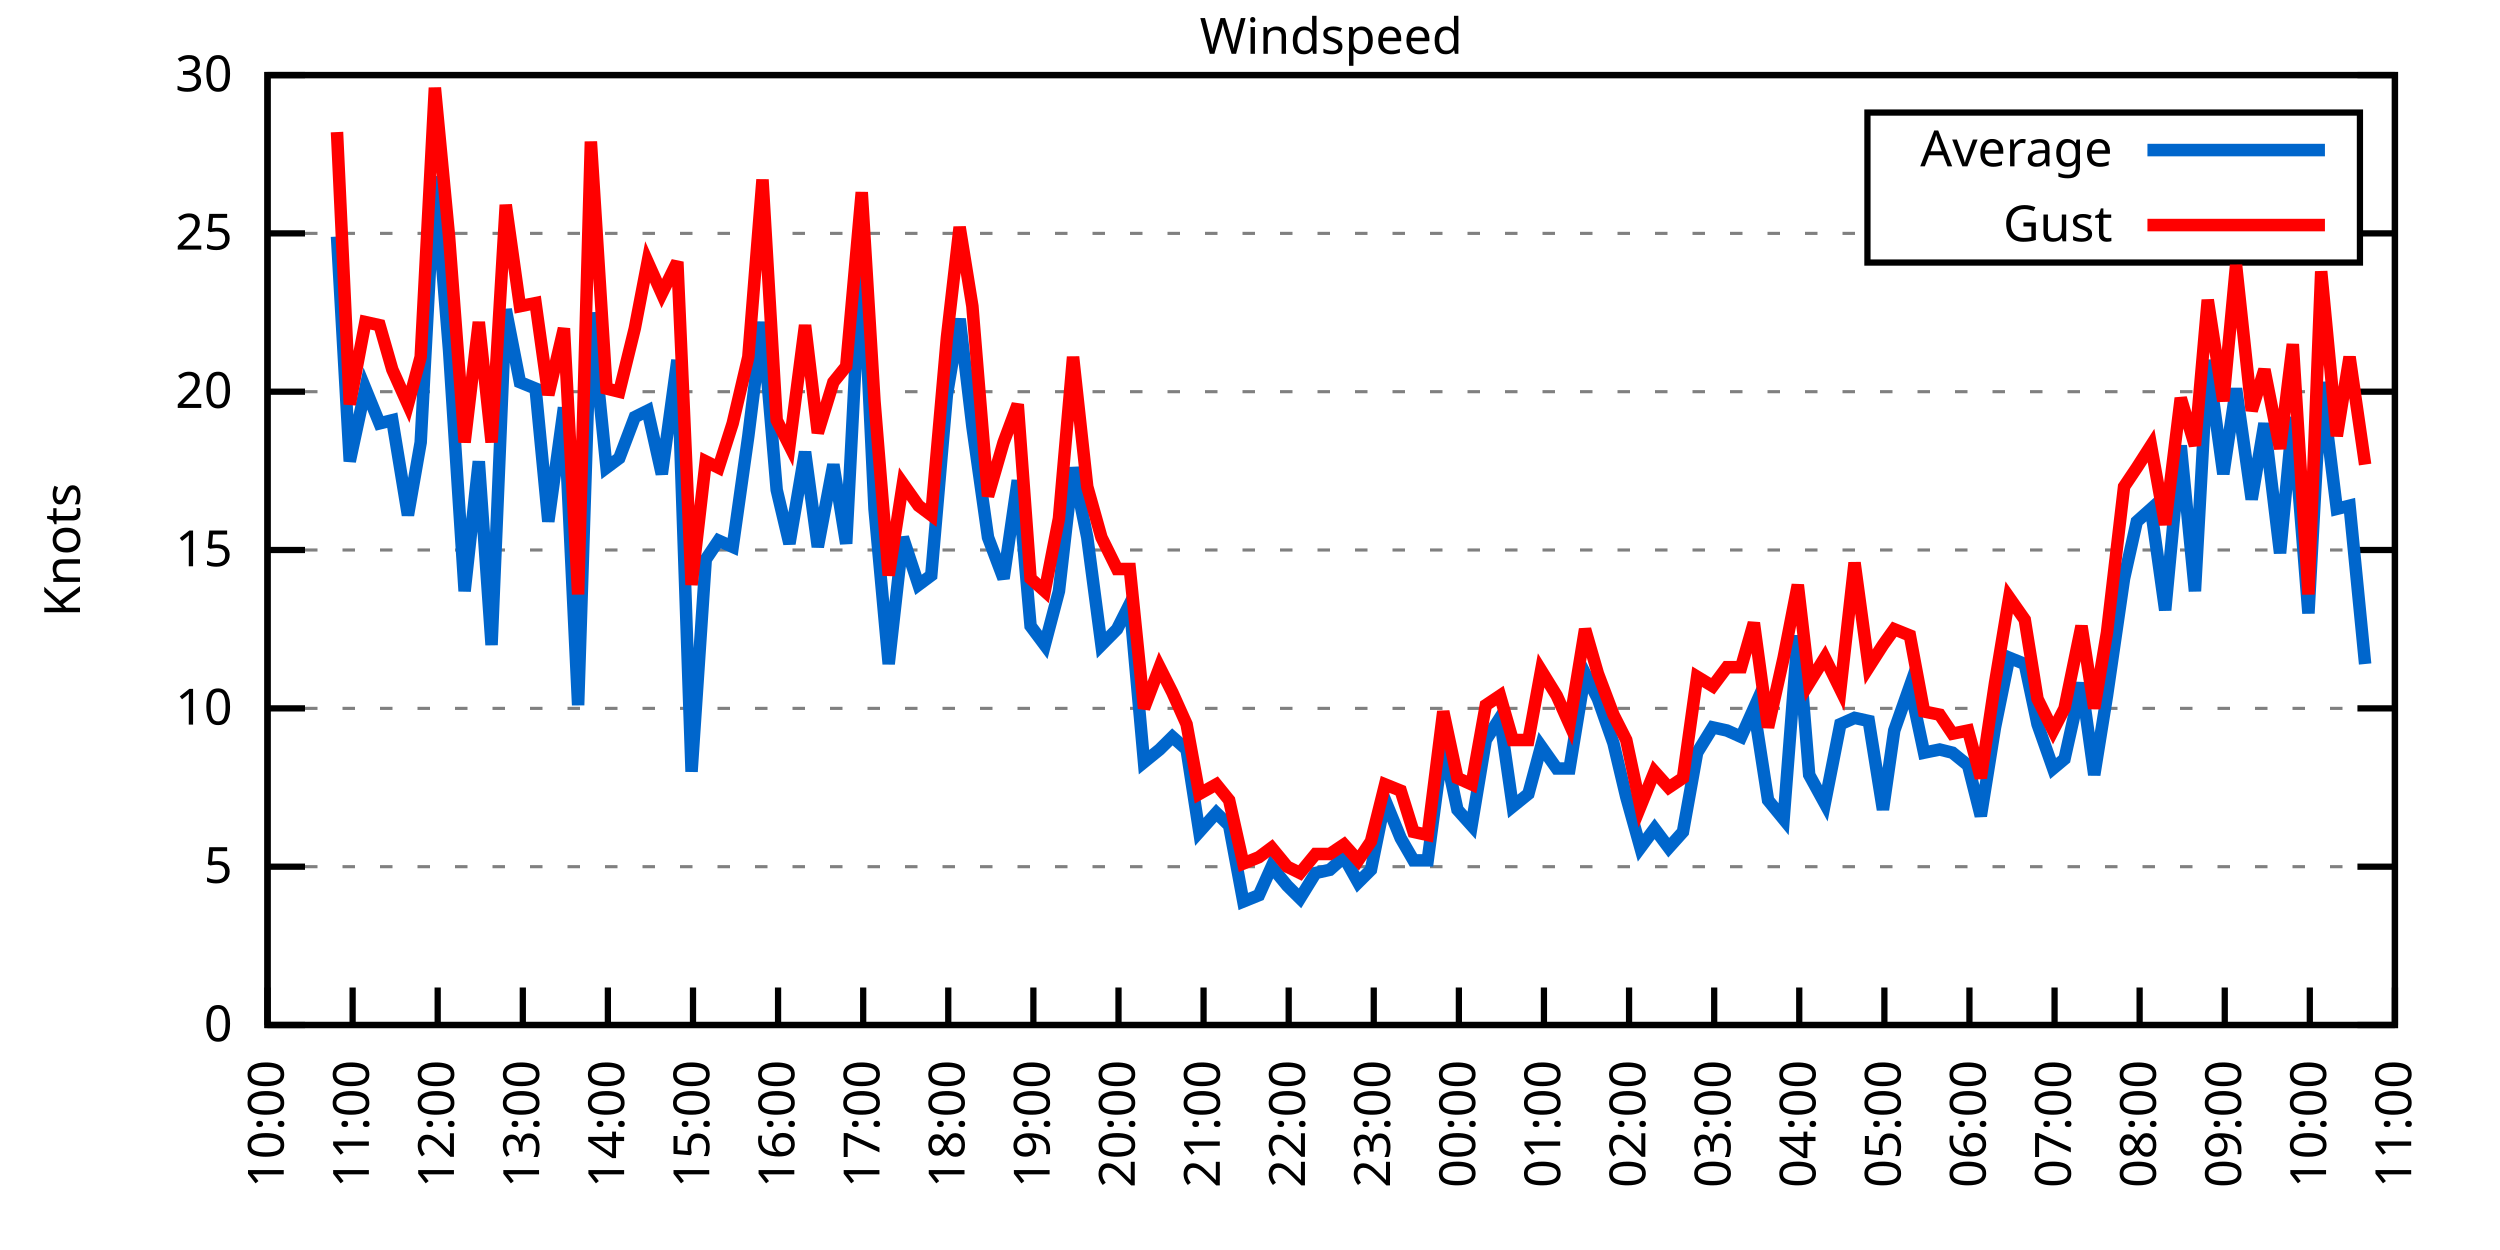
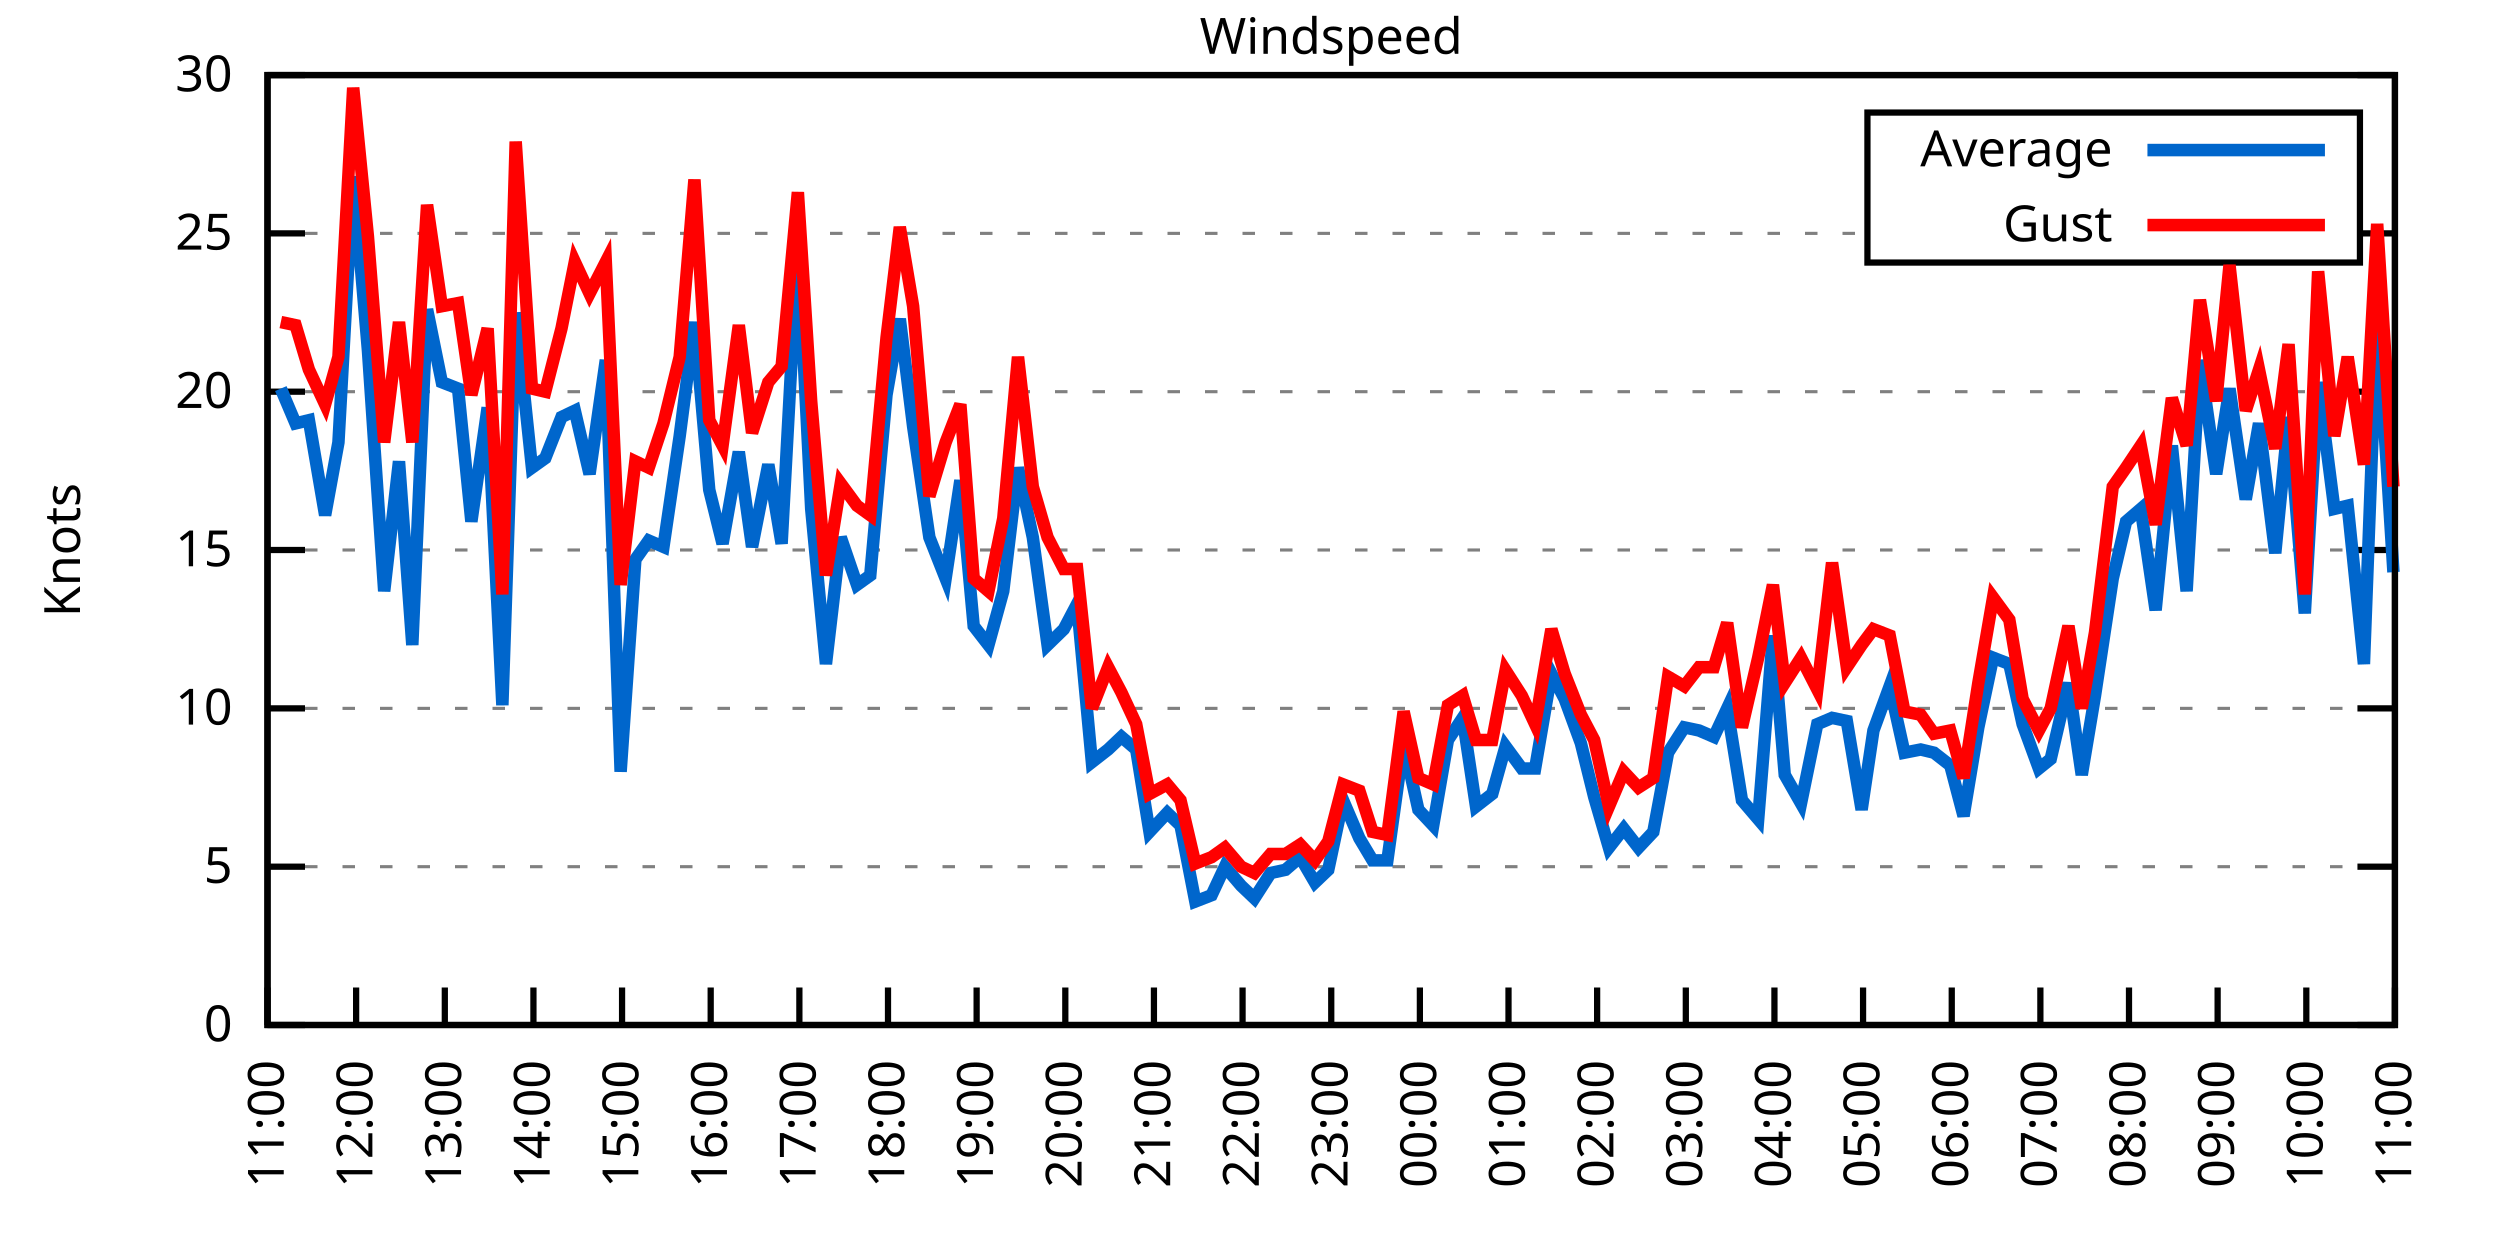
<svg xmlns="http://www.w3.org/2000/svg" xmlns:xlink="http://www.w3.org/1999/xlink" width="400" height="200" viewBox="0 0 400 200">
  <g id="gnuplot_canvas">
    <rect x="0" y="0" width="400" height="200" fill="none" />
    <defs>
      <circle id="gpDot" r="0.5" stroke-width="0.5" stroke="currentColor" />
      <path id="gpPt0" stroke-width="0.333" stroke="currentColor" d="M-1,0 h2 M0,-1 v2" />
      <path id="gpPt1" stroke-width="0.333" stroke="currentColor" d="M-1,-1 L1,1 M1,-1 L-1,1" />
      <path id="gpPt2" stroke-width="0.333" stroke="currentColor" d="M-1,0 L1,0 M0,-1 L0,1 M-1,-1 L1,1 M-1,1 L1,-1" />
      <rect id="gpPt3" stroke-width="0.333" stroke="currentColor" x="-1" y="-1" width="2" height="2" />
      <rect id="gpPt4" stroke-width="0.333" stroke="currentColor" fill="currentColor" x="-1" y="-1" width="2" height="2" />
      <circle id="gpPt5" stroke-width="0.333" stroke="currentColor" cx="0" cy="0" r="1" />
      <use xlink:href="#gpPt5" id="gpPt6" fill="currentColor" stroke="none" />
      <path id="gpPt7" stroke-width="0.333" stroke="currentColor" d="M0,-1.33 L-1.33,0.67 L1.33,0.67 z" />
      <use xlink:href="#gpPt7" id="gpPt8" fill="currentColor" stroke="none" />
      <use xlink:href="#gpPt7" id="gpPt9" stroke="currentColor" transform="rotate(180)" />
      <use xlink:href="#gpPt9" id="gpPt10" fill="currentColor" stroke="none" />
      <use xlink:href="#gpPt3" id="gpPt11" stroke="currentColor" transform="rotate(45)" />
      <use xlink:href="#gpPt11" id="gpPt12" fill="currentColor" stroke="none" />
      <path id="gpPt13" stroke-width="0.333" stroke="currentColor" d="M0,1.330 L1.265,0.411 L0.782,-1.067 L-0.782,-1.076 L-1.265,0.411 z" />
      <use xlink:href="#gpPt13" id="gpPt14" fill="currentColor" stroke="none" />
      <filter id="textbox" filterUnits="objectBoundingBox" x="0" y="0" height="1" width="1">
        <feFlood flood-color="white" flood-opacity="1" result="bgnd" />
        <feComposite in="SourceGraphic" in2="bgnd" operator="atop" />
      </filter>
      <filter id="greybox" filterUnits="objectBoundingBox" x="0" y="0" height="1" width="1">
        <feFlood flood-color="lightgrey" flood-opacity="1" result="grey" />
        <feComposite in="SourceGraphic" in2="grey" operator="atop" />
      </filter>
    </defs>
    <g fill="none" color="white" stroke="currentColor" stroke-width="1.00" stroke-linecap="butt" stroke-linejoin="miter">
</g>
    <g fill="none" color="black" stroke="currentColor" stroke-width="1.00" stroke-linecap="butt" stroke-linejoin="miter">
      <g stroke="none" shape-rendering="crispEdges">
        <polygon fill="rgb(255, 255, 255)" points="42.80,164.00 383.18,164.00 383.18,12.02 42.80,12.02 " />
      </g>
    </g>
    <g fill="none" color="black" stroke="currentColor" stroke-width="1.00" stroke-linecap="butt" stroke-linejoin="miter">
</g>
    <g fill="none" color="black" stroke="black" stroke-width="0.50" stroke-linecap="butt" stroke-linejoin="miter">
</g>
    <g fill="none" color="gray" stroke="currentColor" stroke-width="0.50" stroke-linecap="butt" stroke-linejoin="miter">
      <path stroke="gray" stroke-dasharray="2,4" class="gridline" d="M42.80,164.00 L383.19,164.00  " />
    </g>
    <g fill="none" color="gray" stroke="gray" stroke-width="1.00" stroke-linecap="butt" stroke-linejoin="miter">
</g>
    <g fill="none" color="black" stroke="currentColor" stroke-width="1.00" stroke-linecap="butt" stroke-linejoin="miter">
      <path stroke="black" d="M42.80,164.00 L48.80,164.00 M383.19,164.00 L377.19,164.00  " />
      <g transform="translate(37.20,166.60)" stroke="none" fill="black" font-family="Sans" font-size="8.00" text-anchor="end">
        <text>
          <tspan font-family="Sans"> 0</tspan>
        </text>
      </g>
    </g>
    <g fill="none" color="black" stroke="currentColor" stroke-width="1.00" stroke-linecap="butt" stroke-linejoin="miter">
</g>
    <g fill="none" color="black" stroke="black" stroke-width="0.50" stroke-linecap="butt" stroke-linejoin="miter">
</g>
    <g fill="none" color="gray" stroke="currentColor" stroke-width="0.50" stroke-linecap="butt" stroke-linejoin="miter">
      <path stroke="gray" stroke-dasharray="2,4" class="gridline" d="M42.80,138.67 L383.19,138.67  " />
    </g>
    <g fill="none" color="gray" stroke="gray" stroke-width="1.00" stroke-linecap="butt" stroke-linejoin="miter">
</g>
    <g fill="none" color="black" stroke="currentColor" stroke-width="1.00" stroke-linecap="butt" stroke-linejoin="miter">
      <path stroke="black" d="M42.80,138.67 L48.80,138.67 M383.19,138.67 L377.19,138.67  " />
      <g transform="translate(37.20,141.27)" stroke="none" fill="black" font-family="Sans" font-size="8.00" text-anchor="end">
        <text>
          <tspan font-family="Sans"> 5</tspan>
        </text>
      </g>
    </g>
    <g fill="none" color="black" stroke="currentColor" stroke-width="1.00" stroke-linecap="butt" stroke-linejoin="miter">
</g>
    <g fill="none" color="black" stroke="black" stroke-width="0.50" stroke-linecap="butt" stroke-linejoin="miter">
</g>
    <g fill="none" color="gray" stroke="currentColor" stroke-width="0.50" stroke-linecap="butt" stroke-linejoin="miter">
      <path stroke="gray" stroke-dasharray="2,4" class="gridline" d="M42.80,113.34 L383.19,113.34  " />
    </g>
    <g fill="none" color="gray" stroke="gray" stroke-width="1.00" stroke-linecap="butt" stroke-linejoin="miter">
</g>
    <g fill="none" color="black" stroke="currentColor" stroke-width="1.00" stroke-linecap="butt" stroke-linejoin="miter">
      <path stroke="black" d="M42.80,113.34 L48.80,113.34 M383.19,113.34 L377.19,113.34  " />
      <g transform="translate(37.20,115.94)" stroke="none" fill="black" font-family="Sans" font-size="8.00" text-anchor="end">
        <text>
          <tspan font-family="Sans"> 10</tspan>
        </text>
      </g>
    </g>
    <g fill="none" color="black" stroke="currentColor" stroke-width="1.00" stroke-linecap="butt" stroke-linejoin="miter">
</g>
    <g fill="none" color="black" stroke="black" stroke-width="0.50" stroke-linecap="butt" stroke-linejoin="miter">
</g>
    <g fill="none" color="gray" stroke="currentColor" stroke-width="0.50" stroke-linecap="butt" stroke-linejoin="miter">
      <path stroke="gray" stroke-dasharray="2,4" class="gridline" d="M42.80,88.00 L383.19,88.00  " />
    </g>
    <g fill="none" color="gray" stroke="gray" stroke-width="1.00" stroke-linecap="butt" stroke-linejoin="miter">
</g>
    <g fill="none" color="black" stroke="currentColor" stroke-width="1.00" stroke-linecap="butt" stroke-linejoin="miter">
      <path stroke="black" d="M42.80,88.00 L48.80,88.00 M383.19,88.00 L377.19,88.00  " />
      <g transform="translate(37.20,90.60)" stroke="none" fill="black" font-family="Sans" font-size="8.00" text-anchor="end">
        <text>
          <tspan font-family="Sans"> 15</tspan>
        </text>
      </g>
    </g>
    <g fill="none" color="black" stroke="currentColor" stroke-width="1.00" stroke-linecap="butt" stroke-linejoin="miter">
</g>
    <g fill="none" color="black" stroke="black" stroke-width="0.50" stroke-linecap="butt" stroke-linejoin="miter">
</g>
    <g fill="none" color="gray" stroke="currentColor" stroke-width="0.50" stroke-linecap="butt" stroke-linejoin="miter">
      <path stroke="gray" stroke-dasharray="2,4" class="gridline" d="M42.80,62.67 L383.19,62.67  " />
    </g>
    <g fill="none" color="gray" stroke="gray" stroke-width="1.00" stroke-linecap="butt" stroke-linejoin="miter">
</g>
    <g fill="none" color="black" stroke="currentColor" stroke-width="1.00" stroke-linecap="butt" stroke-linejoin="miter">
      <path stroke="black" d="M42.80,62.67 L48.80,62.67 M383.19,62.67 L377.19,62.67  " />
      <g transform="translate(37.20,65.27)" stroke="none" fill="black" font-family="Sans" font-size="8.00" text-anchor="end">
        <text>
          <tspan font-family="Sans"> 20</tspan>
        </text>
      </g>
    </g>
    <g fill="none" color="black" stroke="currentColor" stroke-width="1.00" stroke-linecap="butt" stroke-linejoin="miter">
</g>
    <g fill="none" color="black" stroke="black" stroke-width="0.50" stroke-linecap="butt" stroke-linejoin="miter">
</g>
    <g fill="none" color="gray" stroke="currentColor" stroke-width="0.50" stroke-linecap="butt" stroke-linejoin="miter">
      <path stroke="gray" stroke-dasharray="2,4" class="gridline" d="M42.80,37.34 L298.79,37.34 M377.59,37.34 L383.19,37.34  " />
    </g>
    <g fill="none" color="gray" stroke="gray" stroke-width="1.00" stroke-linecap="butt" stroke-linejoin="miter">
</g>
    <g fill="none" color="black" stroke="currentColor" stroke-width="1.00" stroke-linecap="butt" stroke-linejoin="miter">
      <path stroke="black" d="M42.80,37.34 L48.80,37.34 M383.19,37.34 L377.19,37.34  " />
      <g transform="translate(37.20,39.94)" stroke="none" fill="black" font-family="Sans" font-size="8.00" text-anchor="end">
        <text>
          <tspan font-family="Sans"> 25</tspan>
        </text>
      </g>
    </g>
    <g fill="none" color="black" stroke="currentColor" stroke-width="1.00" stroke-linecap="butt" stroke-linejoin="miter">
</g>
    <g fill="none" color="black" stroke="black" stroke-width="0.50" stroke-linecap="butt" stroke-linejoin="miter">
</g>
    <g fill="none" color="gray" stroke="currentColor" stroke-width="0.50" stroke-linecap="butt" stroke-linejoin="miter">
      <path stroke="gray" stroke-dasharray="2,4" class="gridline" d="M42.80,12.01 L383.19,12.01  " />
    </g>
    <g fill="none" color="gray" stroke="gray" stroke-width="1.00" stroke-linecap="butt" stroke-linejoin="miter">
</g>
    <g fill="none" color="black" stroke="currentColor" stroke-width="1.00" stroke-linecap="butt" stroke-linejoin="miter">
      <path stroke="black" d="M42.80,12.01 L48.80,12.01 M383.19,12.01 L377.19,12.01  " />
      <g transform="translate(37.20,14.61)" stroke="none" fill="black" font-family="Sans" font-size="8.00" text-anchor="end">
        <text>
          <tspan font-family="Sans"> 30</tspan>
        </text>
      </g>
    </g>
    <g fill="none" color="black" stroke="currentColor" stroke-width="1.00" stroke-linecap="butt" stroke-linejoin="miter">
      <path stroke="black" d="M42.80,164.00 L42.80,158.00  " />
      <g transform="translate(45.40,169.60) rotate(270.00)" stroke="none" fill="black" font-family="Sans" font-size="8.00" text-anchor="end">
        <text>
-           <tspan font-family="Sans">10:00</tspan>
-         </text>
-       </g>
-     </g>
-     <g fill="none" color="black" stroke="currentColor" stroke-width="1.00" stroke-linecap="butt" stroke-linejoin="miter">
-       <path stroke="black" d="M56.42,164.00 L56.42,158.00  " />
-       <g transform="translate(59.02,169.60) rotate(270.00)" stroke="none" fill="black" font-family="Sans" font-size="8.00" text-anchor="end">
-         <text>
          <tspan font-family="Sans">11:00</tspan>
        </text>
      </g>
    </g>
    <g fill="none" color="black" stroke="currentColor" stroke-width="1.00" stroke-linecap="butt" stroke-linejoin="miter">
-       <path stroke="black" d="M70.03,164.00 L70.03,158.00  " />
-       <g transform="translate(72.63,169.60) rotate(270.00)" stroke="none" fill="black" font-family="Sans" font-size="8.00" text-anchor="end">
+       <path stroke="black" d="M56.98,164.00 L56.98,158.00  " />
+       <g transform="translate(59.58,169.60) rotate(270.00)" stroke="none" fill="black" font-family="Sans" font-size="8.00" text-anchor="end">
        <text>
          <tspan font-family="Sans">12:00</tspan>
        </text>
      </g>
    </g>
    <g fill="none" color="black" stroke="currentColor" stroke-width="1.00" stroke-linecap="butt" stroke-linejoin="miter">
-       <path stroke="black" d="M83.65,164.00 L83.65,158.00  " />
-       <g transform="translate(86.25,169.60) rotate(270.00)" stroke="none" fill="black" font-family="Sans" font-size="8.00" text-anchor="end">
+       <path stroke="black" d="M71.17,164.00 L71.17,158.00  " />
+       <g transform="translate(73.77,169.60) rotate(270.00)" stroke="none" fill="black" font-family="Sans" font-size="8.00" text-anchor="end">
        <text>
          <tspan font-family="Sans">13:00</tspan>
        </text>
      </g>
    </g>
    <g fill="none" color="black" stroke="currentColor" stroke-width="1.00" stroke-linecap="butt" stroke-linejoin="miter">
-       <path stroke="black" d="M97.26,164.00 L97.26,158.00  " />
-       <g transform="translate(99.86,169.60) rotate(270.00)" stroke="none" fill="black" font-family="Sans" font-size="8.00" text-anchor="end">
+       <path stroke="black" d="M85.35,164.00 L85.35,158.00  " />
+       <g transform="translate(87.95,169.60) rotate(270.00)" stroke="none" fill="black" font-family="Sans" font-size="8.00" text-anchor="end">
        <text>
          <tspan font-family="Sans">14:00</tspan>
        </text>
      </g>
    </g>
    <g fill="none" color="black" stroke="currentColor" stroke-width="1.00" stroke-linecap="butt" stroke-linejoin="miter">
-       <path stroke="black" d="M110.88,164.00 L110.88,158.00  " />
-       <g transform="translate(113.48,169.60) rotate(270.00)" stroke="none" fill="black" font-family="Sans" font-size="8.00" text-anchor="end">
+       <path stroke="black" d="M99.53,164.00 L99.53,158.00  " />
+       <g transform="translate(102.13,169.60) rotate(270.00)" stroke="none" fill="black" font-family="Sans" font-size="8.00" text-anchor="end">
        <text>
          <tspan font-family="Sans">15:00</tspan>
        </text>
      </g>
    </g>
    <g fill="none" color="black" stroke="currentColor" stroke-width="1.00" stroke-linecap="butt" stroke-linejoin="miter">
-       <path stroke="black" d="M124.49,164.00 L124.49,158.00  " />
-       <g transform="translate(127.09,169.60) rotate(270.00)" stroke="none" fill="black" font-family="Sans" font-size="8.00" text-anchor="end">
+       <path stroke="black" d="M113.71,164.00 L113.71,158.00  " />
+       <g transform="translate(116.31,169.60) rotate(270.00)" stroke="none" fill="black" font-family="Sans" font-size="8.00" text-anchor="end">
        <text>
          <tspan font-family="Sans">16:00</tspan>
        </text>
      </g>
    </g>
    <g fill="none" color="black" stroke="currentColor" stroke-width="1.00" stroke-linecap="butt" stroke-linejoin="miter">
-       <path stroke="black" d="M138.11,164.00 L138.11,158.00  " />
-       <g transform="translate(140.71,169.60) rotate(270.00)" stroke="none" fill="black" font-family="Sans" font-size="8.00" text-anchor="end">
+       <path stroke="black" d="M127.90,164.00 L127.90,158.00  " />
+       <g transform="translate(130.50,169.60) rotate(270.00)" stroke="none" fill="black" font-family="Sans" font-size="8.00" text-anchor="end">
        <text>
          <tspan font-family="Sans">17:00</tspan>
        </text>
      </g>
    </g>
    <g fill="none" color="black" stroke="currentColor" stroke-width="1.00" stroke-linecap="butt" stroke-linejoin="miter">
-       <path stroke="black" d="M151.72,164.00 L151.72,158.00  " />
-       <g transform="translate(154.32,169.60) rotate(270.00)" stroke="none" fill="black" font-family="Sans" font-size="8.00" text-anchor="end">
+       <path stroke="black" d="M142.08,164.00 L142.08,158.00  " />
+       <g transform="translate(144.68,169.60) rotate(270.00)" stroke="none" fill="black" font-family="Sans" font-size="8.00" text-anchor="end">
        <text>
          <tspan font-family="Sans">18:00</tspan>
        </text>
      </g>
    </g>
    <g fill="none" color="black" stroke="currentColor" stroke-width="1.00" stroke-linecap="butt" stroke-linejoin="miter">
-       <path stroke="black" d="M165.34,164.00 L165.34,158.00  " />
-       <g transform="translate(167.94,169.60) rotate(270.00)" stroke="none" fill="black" font-family="Sans" font-size="8.00" text-anchor="end">
+       <path stroke="black" d="M156.26,164.00 L156.26,158.00  " />
+       <g transform="translate(158.86,169.60) rotate(270.00)" stroke="none" fill="black" font-family="Sans" font-size="8.00" text-anchor="end">
        <text>
          <tspan font-family="Sans">19:00</tspan>
        </text>
      </g>
    </g>
    <g fill="none" color="black" stroke="currentColor" stroke-width="1.00" stroke-linecap="butt" stroke-linejoin="miter">
-       <path stroke="black" d="M178.96,164.00 L178.96,158.00  " />
-       <g transform="translate(181.56,169.60) rotate(270.00)" stroke="none" fill="black" font-family="Sans" font-size="8.00" text-anchor="end">
+       <path stroke="black" d="M170.45,164.00 L170.45,158.00  " />
+       <g transform="translate(173.05,169.60) rotate(270.00)" stroke="none" fill="black" font-family="Sans" font-size="8.00" text-anchor="end">
        <text>
          <tspan font-family="Sans">20:00</tspan>
        </text>
      </g>
    </g>
    <g fill="none" color="black" stroke="currentColor" stroke-width="1.00" stroke-linecap="butt" stroke-linejoin="miter">
-       <path stroke="black" d="M192.57,164.00 L192.57,158.00  " />
-       <g transform="translate(195.17,169.60) rotate(270.00)" stroke="none" fill="black" font-family="Sans" font-size="8.00" text-anchor="end">
+       <path stroke="black" d="M184.63,164.00 L184.63,158.00  " />
+       <g transform="translate(187.23,169.60) rotate(270.00)" stroke="none" fill="black" font-family="Sans" font-size="8.00" text-anchor="end">
        <text>
          <tspan font-family="Sans">21:00</tspan>
        </text>
      </g>
    </g>
    <g fill="none" color="black" stroke="currentColor" stroke-width="1.00" stroke-linecap="butt" stroke-linejoin="miter">
-       <path stroke="black" d="M206.19,164.00 L206.19,158.00  " />
-       <g transform="translate(208.79,169.60) rotate(270.00)" stroke="none" fill="black" font-family="Sans" font-size="8.00" text-anchor="end">
+       <path stroke="black" d="M198.81,164.00 L198.81,158.00  " />
+       <g transform="translate(201.41,169.60) rotate(270.00)" stroke="none" fill="black" font-family="Sans" font-size="8.00" text-anchor="end">
        <text>
          <tspan font-family="Sans">22:00</tspan>
        </text>
      </g>
    </g>
    <g fill="none" color="black" stroke="currentColor" stroke-width="1.00" stroke-linecap="butt" stroke-linejoin="miter">
-       <path stroke="black" d="M219.80,164.00 L219.80,158.00  " />
-       <g transform="translate(222.40,169.60) rotate(270.00)" stroke="none" fill="black" font-family="Sans" font-size="8.00" text-anchor="end">
+       <path stroke="black" d="M213.00,164.00 L213.00,158.00  " />
+       <g transform="translate(215.60,169.60) rotate(270.00)" stroke="none" fill="black" font-family="Sans" font-size="8.00" text-anchor="end">
        <text>
          <tspan font-family="Sans">23:00</tspan>
        </text>
      </g>
    </g>
    <g fill="none" color="black" stroke="currentColor" stroke-width="1.00" stroke-linecap="butt" stroke-linejoin="miter">
-       <path stroke="black" d="M233.42,164.00 L233.42,158.00  " />
-       <g transform="translate(236.02,169.60) rotate(270.00)" stroke="none" fill="black" font-family="Sans" font-size="8.00" text-anchor="end">
+       <path stroke="black" d="M227.18,164.00 L227.18,158.00  " />
+       <g transform="translate(229.78,169.60) rotate(270.00)" stroke="none" fill="black" font-family="Sans" font-size="8.00" text-anchor="end">
        <text>
          <tspan font-family="Sans">00:00</tspan>
        </text>
      </g>
    </g>
    <g fill="none" color="black" stroke="currentColor" stroke-width="1.00" stroke-linecap="butt" stroke-linejoin="miter">
-       <path stroke="black" d="M247.03,164.00 L247.03,158.00  " />
-       <g transform="translate(249.63,169.60) rotate(270.00)" stroke="none" fill="black" font-family="Sans" font-size="8.00" text-anchor="end">
+       <path stroke="black" d="M241.36,164.00 L241.36,158.00  " />
+       <g transform="translate(243.96,169.60) rotate(270.00)" stroke="none" fill="black" font-family="Sans" font-size="8.00" text-anchor="end">
        <text>
          <tspan font-family="Sans">01:00</tspan>
        </text>
      </g>
    </g>
    <g fill="none" color="black" stroke="currentColor" stroke-width="1.00" stroke-linecap="butt" stroke-linejoin="miter">
-       <path stroke="black" d="M260.65,164.00 L260.65,158.00  " />
-       <g transform="translate(263.25,169.60) rotate(270.00)" stroke="none" fill="black" font-family="Sans" font-size="8.00" text-anchor="end">
+       <path stroke="black" d="M255.54,164.00 L255.54,158.00  " />
+       <g transform="translate(258.14,169.60) rotate(270.00)" stroke="none" fill="black" font-family="Sans" font-size="8.00" text-anchor="end">
        <text>
          <tspan font-family="Sans">02:00</tspan>
        </text>
      </g>
    </g>
    <g fill="none" color="black" stroke="currentColor" stroke-width="1.00" stroke-linecap="butt" stroke-linejoin="miter">
-       <path stroke="black" d="M274.27,164.00 L274.27,158.00  " />
-       <g transform="translate(276.87,169.60) rotate(270.00)" stroke="none" fill="black" font-family="Sans" font-size="8.00" text-anchor="end">
+       <path stroke="black" d="M269.73,164.00 L269.73,158.00  " />
+       <g transform="translate(272.33,169.60) rotate(270.00)" stroke="none" fill="black" font-family="Sans" font-size="8.00" text-anchor="end">
        <text>
          <tspan font-family="Sans">03:00</tspan>
        </text>
      </g>
    </g>
    <g fill="none" color="black" stroke="currentColor" stroke-width="1.00" stroke-linecap="butt" stroke-linejoin="miter">
-       <path stroke="black" d="M287.88,164.00 L287.88,158.00  " />
-       <g transform="translate(290.48,169.60) rotate(270.00)" stroke="none" fill="black" font-family="Sans" font-size="8.00" text-anchor="end">
+       <path stroke="black" d="M283.91,164.00 L283.91,158.00  " />
+       <g transform="translate(286.51,169.60) rotate(270.00)" stroke="none" fill="black" font-family="Sans" font-size="8.00" text-anchor="end">
        <text>
          <tspan font-family="Sans">04:00</tspan>
        </text>
      </g>
    </g>
    <g fill="none" color="black" stroke="currentColor" stroke-width="1.00" stroke-linecap="butt" stroke-linejoin="miter">
-       <path stroke="black" d="M301.50,164.00 L301.50,158.00  " />
-       <g transform="translate(304.10,169.60) rotate(270.00)" stroke="none" fill="black" font-family="Sans" font-size="8.00" text-anchor="end">
+       <path stroke="black" d="M298.09,164.00 L298.09,158.00  " />
+       <g transform="translate(300.69,169.60) rotate(270.00)" stroke="none" fill="black" font-family="Sans" font-size="8.00" text-anchor="end">
        <text>
          <tspan font-family="Sans">05:00</tspan>
        </text>
      </g>
    </g>
    <g fill="none" color="black" stroke="currentColor" stroke-width="1.00" stroke-linecap="butt" stroke-linejoin="miter">
-       <path stroke="black" d="M315.11,164.00 L315.11,158.00  " />
-       <g transform="translate(317.71,169.60) rotate(270.00)" stroke="none" fill="black" font-family="Sans" font-size="8.00" text-anchor="end">
+       <path stroke="black" d="M312.28,164.00 L312.28,158.00  " />
+       <g transform="translate(314.88,169.60) rotate(270.00)" stroke="none" fill="black" font-family="Sans" font-size="8.00" text-anchor="end">
        <text>
          <tspan font-family="Sans">06:00</tspan>
        </text>
      </g>
    </g>
    <g fill="none" color="black" stroke="currentColor" stroke-width="1.00" stroke-linecap="butt" stroke-linejoin="miter">
-       <path stroke="black" d="M328.73,164.00 L328.73,158.00  " />
-       <g transform="translate(331.33,169.60) rotate(270.00)" stroke="none" fill="black" font-family="Sans" font-size="8.00" text-anchor="end">
+       <path stroke="black" d="M326.46,164.00 L326.46,158.00  " />
+       <g transform="translate(329.06,169.60) rotate(270.00)" stroke="none" fill="black" font-family="Sans" font-size="8.00" text-anchor="end">
        <text>
          <tspan font-family="Sans">07:00</tspan>
        </text>
      </g>
    </g>
    <g fill="none" color="black" stroke="currentColor" stroke-width="1.00" stroke-linecap="butt" stroke-linejoin="miter">
-       <path stroke="black" d="M342.34,164.00 L342.34,158.00  " />
-       <g transform="translate(344.94,169.60) rotate(270.00)" stroke="none" fill="black" font-family="Sans" font-size="8.00" text-anchor="end">
+       <path stroke="black" d="M340.64,164.00 L340.64,158.00  " />
+       <g transform="translate(343.24,169.60) rotate(270.00)" stroke="none" fill="black" font-family="Sans" font-size="8.00" text-anchor="end">
        <text>
          <tspan font-family="Sans">08:00</tspan>
        </text>
      </g>
    </g>
    <g fill="none" color="black" stroke="currentColor" stroke-width="1.00" stroke-linecap="butt" stroke-linejoin="miter">
-       <path stroke="black" d="M355.96,164.00 L355.96,158.00  " />
-       <g transform="translate(358.56,169.60) rotate(270.00)" stroke="none" fill="black" font-family="Sans" font-size="8.00" text-anchor="end">
+       <path stroke="black" d="M354.82,164.00 L354.82,158.00  " />
+       <g transform="translate(357.42,169.60) rotate(270.00)" stroke="none" fill="black" font-family="Sans" font-size="8.00" text-anchor="end">
        <text>
          <tspan font-family="Sans">09:00</tspan>
        </text>
      </g>
    </g>
    <g fill="none" color="black" stroke="currentColor" stroke-width="1.00" stroke-linecap="butt" stroke-linejoin="miter">
-       <path stroke="black" d="M369.57,164.00 L369.57,158.00  " />
-       <g transform="translate(372.17,169.60) rotate(270.00)" stroke="none" fill="black" font-family="Sans" font-size="8.00" text-anchor="end">
+       <path stroke="black" d="M369.01,164.00 L369.01,158.00  " />
+       <g transform="translate(371.61,169.60) rotate(270.00)" stroke="none" fill="black" font-family="Sans" font-size="8.00" text-anchor="end">
        <text>
          <tspan font-family="Sans">10:00</tspan>
        </text>
      </g>
    </g>
    <g fill="none" color="black" stroke="currentColor" stroke-width="1.00" stroke-linecap="butt" stroke-linejoin="miter">
      <path stroke="black" d="M383.19,164.00 L383.19,158.00  " />
      <g transform="translate(385.79,169.60) rotate(270.00)" stroke="none" fill="black" font-family="Sans" font-size="8.00" text-anchor="end">
        <text>
          <tspan font-family="Sans">11:00</tspan>
        </text>
      </g>
    </g>
    <g fill="none" color="black" stroke="currentColor" stroke-width="1.00" stroke-linecap="butt" stroke-linejoin="miter">
</g>
    <g fill="none" color="black" stroke="currentColor" stroke-width="1.00" stroke-linecap="butt" stroke-linejoin="miter">
      <path stroke="black" d="M42.80,12.01 L42.80,164.00 L383.19,164.00 L383.19,12.01 L42.80,12.01 Z  " />
    </g>
    <g fill="none" color="black" stroke="currentColor" stroke-width="1.00" stroke-linecap="butt" stroke-linejoin="miter">
</g>
    <g fill="none" color="black" stroke="currentColor" stroke-width="1.00" stroke-linecap="butt" stroke-linejoin="miter">
      <path stroke="black" d="M298.79,42.01 L298.79,18.01 L377.59,18.01 L377.59,42.01 L298.79,42.01 Z  " />
    </g>
    <g id="Windspeed_plot_1">
      <g fill="none" color="white" stroke="black" stroke-width="2.00" stroke-linecap="butt" stroke-linejoin="miter">
</g>
      <g fill="none" color="black" stroke="currentColor" stroke-width="2.00" stroke-linecap="butt" stroke-linejoin="miter">
        <g transform="translate(337.99,26.61)" stroke="none" fill="black" font-family="Sans" font-size="8.00" text-anchor="end">
          <text>
            <tspan font-family="Sans">Average</tspan>
          </text>
        </g>
      </g>
      <g fill="none" color="black" stroke="currentColor" stroke-width="2.00" stroke-linecap="butt" stroke-linejoin="miter">
-         <path stroke="rgb(  0, 102, 204)" d="M343.59,24.01 L371.99,24.01 M53.92,37.85 L55.96,73.82 L58.46,62.17 L60.73,67.74 L62.77,67.23 L65.27,82.43   L67.31,70.78 L69.58,28.22 L71.85,56.09 L74.34,94.59 L76.61,73.82 L78.65,103.20 L80.92,49.50 L83.19,61.15   L85.69,62.17 L87.73,83.45 L90.23,65.21 L92.50,112.83 L94.54,50.01 L97.04,74.83 L99.08,73.31 L101.57,66.73   L103.62,65.71 L105.89,75.85 L108.38,57.61 L110.65,123.47 L112.92,89.52 L114.96,86.49 L117.23,87.50 L119.73,69.77   L122.00,51.53 L124.27,78.38 L126.31,86.99 L128.81,72.30 L130.85,87.50 L133.34,74.33 L135.39,86.99 L137.88,38.86   L139.92,81.42 L142.19,106.24 L144.46,85.98 L146.96,93.58 L149.00,92.06 L151.50,63.18 L153.54,51.02 L155.58,68.25   L158.08,85.98 L160.57,92.56 L162.84,76.86 L164.89,100.16 L167.16,103.20 L169.43,94.59 L171.69,74.83 L173.96,85.98   L176.23,103.20 L178.73,100.67 L180.77,96.62 L183.04,121.95 L185.54,119.92 L187.58,117.90 L189.85,119.92 L191.89,133.10   L194.61,130.06 L196.66,132.08 L198.93,144.24 L201.42,143.23 L203.46,138.67 L205.96,141.71 L208.00,143.73 L210.50,139.68   L212.77,139.17 L215.04,137.15 L217.31,141.20 L219.35,139.17 L221.62,128.03 L224.11,134.11 L226.16,137.66 L228.43,137.66   L230.92,118.91 L233.19,129.55 L235.46,132.08 L237.73,118.40 L240.00,114.86 L242.04,129.04 L244.54,127.02 L246.58,119.42   L249.08,122.96 L251.12,122.96 L253.61,107.76 L255.66,111.82 L258.15,118.91 L260.20,127.52 L262.47,135.63 L264.73,132.59   L267.00,135.63 L269.27,133.10 L271.54,120.43 L274.04,116.38 L276.31,116.88 L278.58,117.90 L280.62,113.34 L282.89,128.03   L285.38,131.07 L287.65,101.68 L289.47,123.98 L291.97,128.54 L294.46,115.87 L296.73,114.86 L299.00,115.36 L301.27,129.55   L303.08,116.88 L305.58,109.79 L307.85,120.43 L310.35,119.92 L312.39,120.43 L314.89,122.46 L316.93,130.56 L319.20,116.38   L321.47,105.23 L323.96,106.24 L326.00,115.87 L328.50,122.96 L330.32,121.44 L333.04,109.28 L335.08,123.98 L337.12,111.31   L339.85,92.56 L341.89,83.45 L344.16,81.42 L346.43,97.63 L348.92,71.29 L351.19,94.59 L353.24,57.61 L355.73,75.85   L357.77,62.17 L360.27,79.90 L362.31,67.74 L364.81,88.51 L366.85,66.73 L369.35,98.14 L371.39,61.15 L373.89,81.42   L375.93,80.91 L378.42,106.24  " />
+         <path stroke="rgb(  0, 102, 204)" d="M343.59,24.01 L371.99,24.01 M44.93,62.17 L47.29,67.74 L49.42,67.23 L52.02,82.43 L54.15,70.78 L56.51,28.22   L58.87,56.09 L61.47,94.59 L63.84,73.82 L65.97,103.20 L68.33,49.50 L70.69,61.15 L73.29,62.17 L75.42,83.45   L78.02,65.21 L80.38,112.83 L82.51,50.01 L85.11,74.83 L87.24,73.31 L89.84,66.73 L91.97,65.71 L94.33,75.85   L96.93,57.61 L99.30,123.47 L101.66,89.52 L103.79,86.49 L106.15,87.50 L108.75,69.77 L111.11,51.53 L113.48,78.38   L115.61,86.99 L118.21,72.30 L120.33,87.50 L122.93,74.33 L125.06,86.99 L127.66,38.86 L129.79,81.42 L132.15,106.24   L134.52,85.98 L137.12,93.58 L139.24,92.06 L141.84,63.18 L143.97,51.02 L146.10,68.25 L148.70,85.98 L151.30,92.56   L153.66,76.86 L155.79,100.16 L158.15,103.20 L160.52,94.59 L162.88,74.83 L165.25,85.98 L167.61,103.20 L170.21,100.67   L172.34,96.62 L174.70,121.95 L177.30,119.92 L179.43,117.90 L181.79,119.92 L183.92,133.10 L186.76,130.06 L188.88,132.08   L191.25,144.24 L193.85,143.23 L195.98,138.67 L198.58,141.71 L200.70,143.73 L203.30,139.68 L205.67,139.17 L208.03,137.15   L210.39,141.20 L212.52,139.17 L214.89,128.03 L217.49,134.11 L219.61,137.66 L221.98,137.66 L224.58,118.91 L226.94,129.55   L229.31,132.08 L231.67,118.40 L234.03,114.86 L236.16,129.04 L238.76,127.02 L240.89,119.42 L243.49,122.96 L245.62,122.96   L248.22,107.76 L250.34,111.82 L252.94,118.91 L255.07,127.52 L257.43,135.63 L259.80,132.59 L262.16,135.63 L264.53,133.10   L266.89,120.43 L269.49,116.38 L271.85,116.88 L274.22,117.90 L276.35,113.34 L278.71,128.03 L281.31,131.07 L283.67,101.68   L285.56,123.98 L288.16,128.54 L290.76,115.87 L293.13,114.86 L295.49,115.36 L297.86,129.55 L299.75,116.88 L302.35,109.79   L304.71,120.43 L307.31,119.92 L309.44,120.43 L312.04,122.46 L314.17,130.56 L316.53,116.38 L318.89,105.23 L321.49,106.24   L323.62,115.87 L326.22,122.96 L328.11,121.44 L330.95,109.28 L333.08,123.98 L335.20,111.31 L338.04,92.56 L340.17,83.45   L342.53,81.42 L344.90,97.63 L347.50,71.29 L349.86,94.59 L351.99,57.61 L354.59,75.85 L356.72,62.17 L359.32,79.90   L361.44,67.74 L364.04,88.51 L366.17,66.73 L368.77,98.14 L370.90,61.15 L373.50,81.42 L375.63,80.91 L378.23,106.24   L380.35,50.01 L382.95,91.55  " />
      </g>
    </g>
    <g id="Windspeed_plot_2">
      <g fill="none" color="black" stroke="currentColor" stroke-width="2.00" stroke-linecap="butt" stroke-linejoin="miter">
        <g transform="translate(337.99,38.61)" stroke="none" fill="black" font-family="Sans" font-size="8.00" text-anchor="end">
          <text>
            <tspan font-family="Sans">Gust</tspan>
          </text>
        </g>
      </g>
      <g fill="none" color="black" stroke="currentColor" stroke-width="2.00" stroke-linecap="butt" stroke-linejoin="miter">
-         <path stroke="rgb(255,   0,   0)" d="M343.59,36.01 L371.99,36.01 M53.92,21.13 L55.96,64.70 L58.46,51.53 L60.73,52.03 L62.77,59.13 L65.27,64.70   L67.31,57.10 L69.58,14.04 L71.85,37.85 L74.34,70.78 L76.61,51.53 L78.65,70.78 L80.92,32.78 L83.19,48.99   L85.69,48.49 L87.73,63.18 L90.23,52.54 L92.50,95.10 L94.54,22.65 L97.04,62.17 L99.08,62.67 L101.57,52.54   L103.62,41.90 L105.89,46.97 L108.38,41.90 L110.65,93.58 L112.92,73.82 L114.96,74.83 L117.23,67.74 L119.73,57.10   L122.00,28.73 L124.27,67.23 L126.31,71.29 L128.81,52.03 L130.85,69.26 L133.34,61.15 L135.39,58.62 L137.88,30.76   L139.92,64.19 L142.19,92.06 L144.46,77.37 L146.96,80.91 L149.00,82.43 L151.50,54.06 L153.54,36.33 L155.58,48.99   L158.08,79.39 L160.57,70.78 L162.84,64.70 L164.89,92.56 L167.16,94.59 L169.43,82.94 L171.69,57.10 L173.96,77.87   L176.23,85.98 L178.73,91.04 L180.77,91.04 L183.04,113.34 L185.54,106.75 L187.58,110.80 L189.85,115.87 L191.89,127.02   L194.61,125.50 L196.66,128.03 L198.93,138.16 L201.42,137.15 L203.46,135.63 L205.96,138.67 L208.00,139.68 L210.50,136.64   L212.77,136.64 L215.04,135.12 L217.31,137.66 L219.35,134.62 L221.62,125.50 L224.11,126.51 L226.16,133.10 L228.43,133.60   L230.92,113.84 L233.19,124.48 L235.46,125.50 L237.73,112.83 L240.00,111.31 L242.04,118.40 L244.54,118.40 L246.58,107.26   L249.08,111.31 L251.12,115.87 L253.61,100.67 L255.66,107.76 L258.15,114.35 L260.20,118.40 L262.47,129.04 L264.73,123.47   L267.00,126.00 L269.27,124.48 L271.54,108.27 L274.04,109.79 L276.31,106.75 L278.58,106.75 L280.62,99.66 L282.89,116.38   L285.38,105.23 L287.65,93.58 L289.47,109.28 L291.97,105.23 L294.46,110.30 L296.73,90.03 L299.00,106.75 L301.27,103.20   L303.08,100.67 L305.58,101.68 L307.85,113.84 L310.35,114.35 L312.39,117.39 L314.89,116.88 L316.93,124.48 L319.20,109.28   L321.47,95.60 L323.96,99.15 L326.00,111.82 L328.50,116.88 L330.32,113.34 L333.04,100.16 L335.08,113.34 L337.12,101.18   L339.85,77.87 L341.89,74.83 L344.16,71.29 L346.43,83.95 L348.92,63.69 L351.19,71.29 L353.24,47.98 L355.73,64.19   L357.77,42.41 L360.27,65.71 L362.31,59.13 L364.81,71.79 L366.85,55.07 L369.35,95.10 L371.39,43.42 L373.89,69.77   L375.93,57.10 L378.42,74.33  " />
+         <path stroke="rgb(255,   0,   0)" d="M343.59,36.01 L371.99,36.01 M44.93,51.53 L47.29,52.03 L49.42,59.13 L52.02,64.70 L54.15,57.10 L56.51,14.04   L58.87,37.85 L61.47,70.78 L63.84,51.53 L65.97,70.78 L68.33,32.78 L70.69,48.99 L73.29,48.49 L75.42,63.18   L78.02,52.54 L80.38,95.10 L82.51,22.65 L85.11,62.17 L87.24,62.67 L89.84,52.54 L91.97,41.90 L94.33,46.97   L96.93,41.90 L99.30,93.58 L101.66,73.82 L103.79,74.83 L106.15,67.74 L108.75,57.10 L111.11,28.73 L113.48,67.23   L115.61,71.29 L118.21,52.03 L120.33,69.26 L122.93,61.15 L125.06,58.62 L127.66,30.76 L129.79,64.19 L132.15,92.06   L134.52,77.37 L137.12,80.91 L139.24,82.43 L141.84,54.06 L143.97,36.33 L146.10,48.99 L148.70,79.39 L151.30,70.78   L153.66,64.70 L155.79,92.56 L158.15,94.59 L160.52,82.94 L162.88,57.10 L165.25,77.87 L167.61,85.98 L170.21,91.04   L172.34,91.04 L174.70,113.34 L177.30,106.75 L179.43,110.80 L181.79,115.87 L183.92,127.02 L186.76,125.50 L188.88,128.03   L191.25,138.16 L193.85,137.15 L195.98,135.63 L198.58,138.67 L200.70,139.68 L203.30,136.64 L205.67,136.64 L208.03,135.12   L210.39,137.66 L212.52,134.62 L214.89,125.50 L217.49,126.51 L219.61,133.10 L221.98,133.60 L224.58,113.84 L226.94,124.48   L229.31,125.50 L231.67,112.83 L234.03,111.31 L236.16,118.40 L238.76,118.40 L240.89,107.26 L243.49,111.31 L245.62,115.87   L248.22,100.67 L250.34,107.76 L252.94,114.35 L255.07,118.40 L257.43,129.04 L259.80,123.47 L262.16,126.00 L264.53,124.48   L266.89,108.27 L269.49,109.79 L271.85,106.75 L274.22,106.75 L276.35,99.66 L278.71,116.38 L281.31,105.23 L283.67,93.58   L285.56,109.28 L288.16,105.23 L290.76,110.30 L293.13,90.03 L295.49,106.75 L297.86,103.20 L299.75,100.67 L302.35,101.68   L304.71,113.84 L307.31,114.35 L309.44,117.39 L312.04,116.88 L314.17,124.48 L316.53,109.28 L318.89,95.60 L321.49,99.15   L323.62,111.82 L326.22,116.88 L328.11,113.34 L330.95,100.16 L333.08,113.34 L335.20,101.18 L338.04,77.87 L340.17,74.83   L342.53,71.29 L344.90,83.95 L347.50,63.69 L349.86,71.29 L351.99,47.98 L354.59,64.19 L356.72,42.41 L359.32,65.71   L361.44,59.13 L364.04,71.79 L366.17,55.07 L368.77,95.10 L370.90,43.42 L373.50,69.77 L375.63,57.10 L378.23,74.33   L380.35,35.82 L382.95,77.87  " />
      </g>
    </g>
    <g fill="none" color="black" stroke="currentColor" stroke-width="2.00" stroke-linecap="butt" stroke-linejoin="miter">
</g>
    <g fill="none" color="black" stroke="black" stroke-width="1.00" stroke-linecap="butt" stroke-linejoin="miter">
</g>
    <g fill="none" color="black" stroke="currentColor" stroke-width="1.00" stroke-linecap="butt" stroke-linejoin="miter">
      <path stroke="black" d="M42.80,12.01 L42.80,164.00 L383.19,164.00 L383.19,12.01 L42.80,12.01 Z  " />
      <g transform="translate(12.80,88.01) rotate(270.00)" stroke="none" fill="black" font-family="Sans" font-size="8.00" text-anchor="middle">
        <text>
          <tspan font-family="Sans">Knots</tspan>
        </text>
      </g>
    </g>
    <g fill="none" color="black" stroke="currentColor" stroke-width="1.00" stroke-linecap="butt" stroke-linejoin="miter">
</g>
    <g fill="none" color="black" stroke="currentColor" stroke-width="1.00" stroke-linecap="butt" stroke-linejoin="miter">
      <g transform="translate(212.99,8.61)" stroke="none" fill="black" font-family="Sans" font-size="8.00" text-anchor="middle">
        <text>
          <tspan font-family="Sans">Windspeed</tspan>
        </text>
      </g>
    </g>
    <g fill="none" color="black" stroke="currentColor" stroke-width="1.00" stroke-linecap="butt" stroke-linejoin="miter">
</g>
  </g>
</svg>
